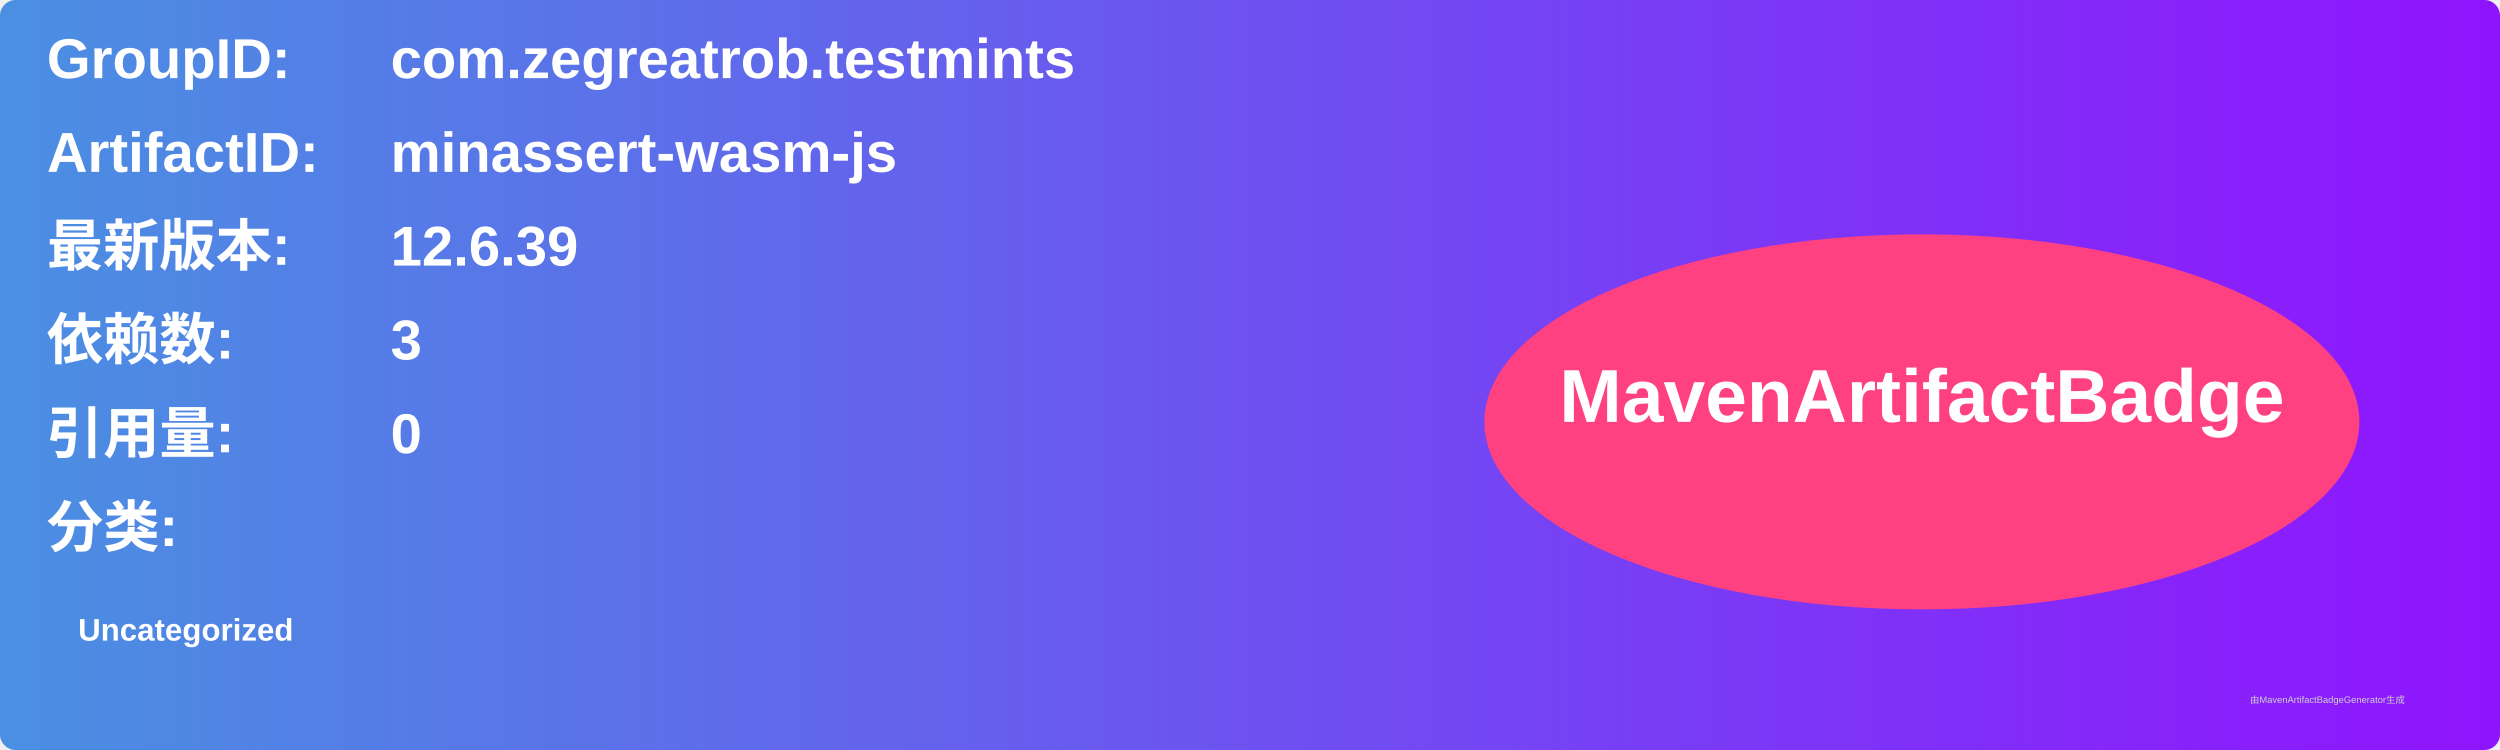
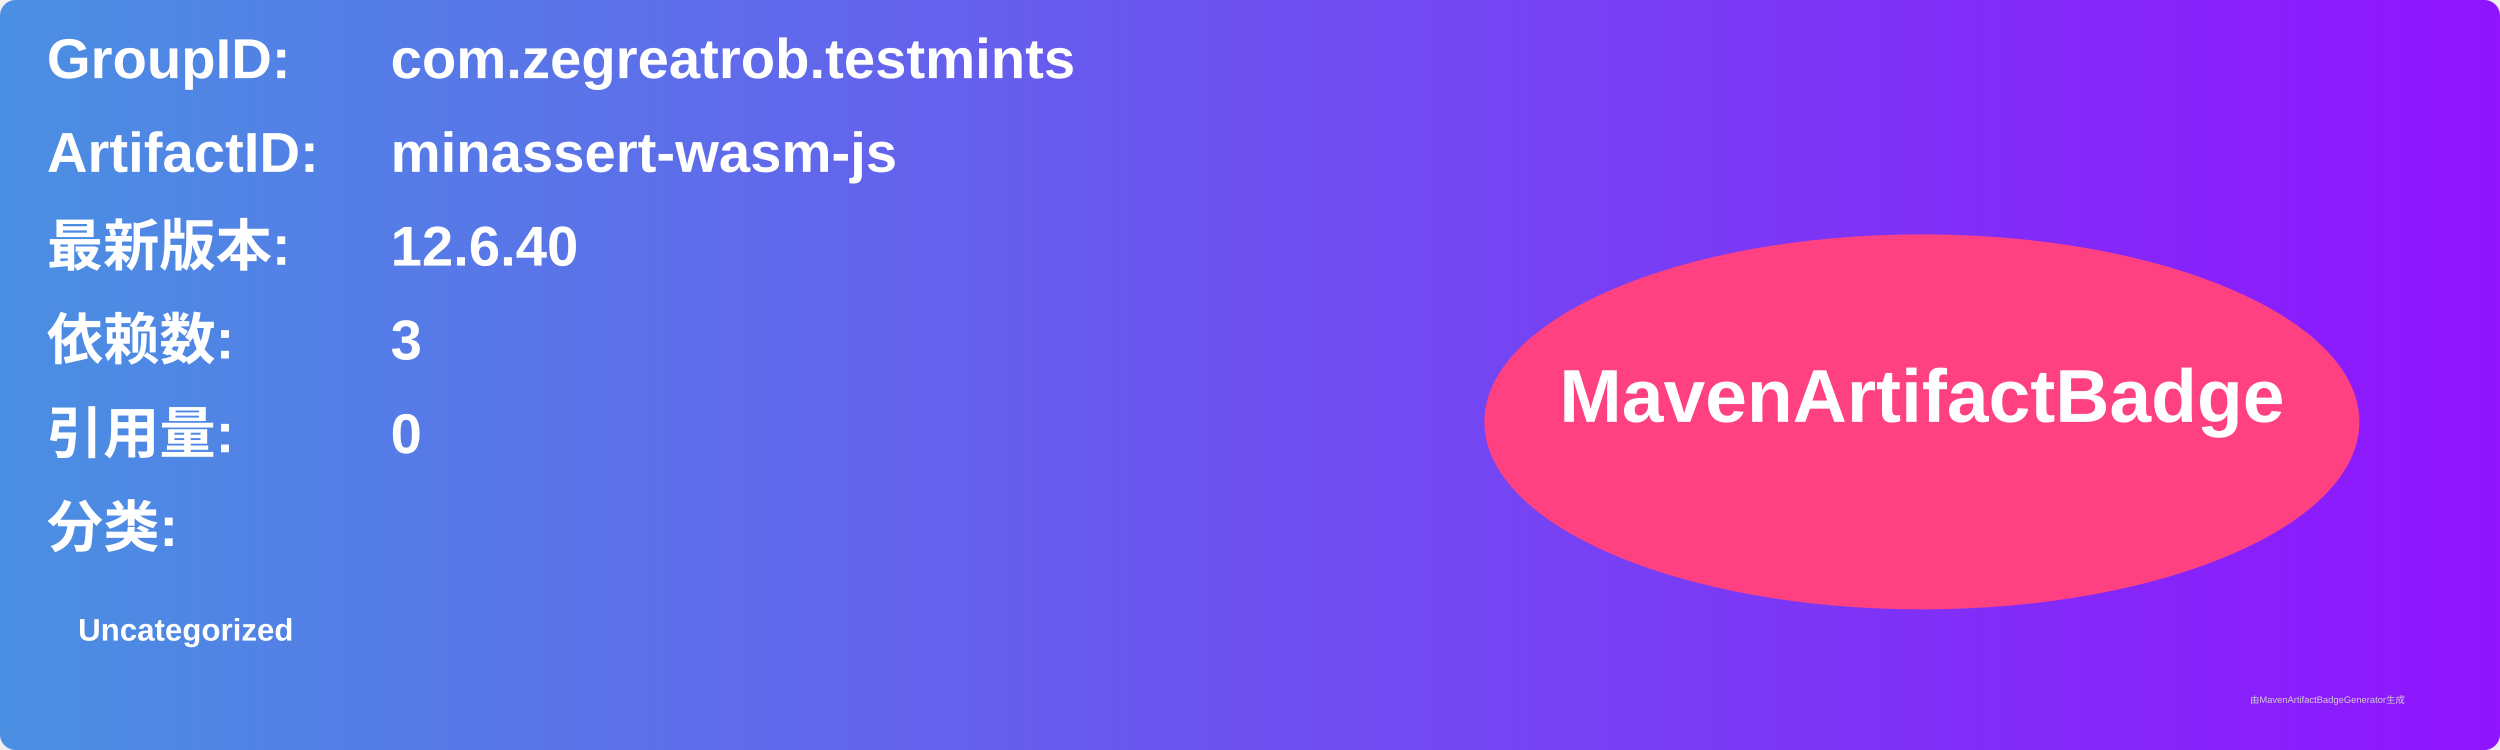
<svg xmlns="http://www.w3.org/2000/svg" width="800" height="240" viewBox="0 0 800 240">
  <linearGradient id="grad" x1="0%" y1="0%" x2="100%" y2="0%">
    <stop offset="0%" stop-color="#4a90e2" />
    <stop offset="100%" stop-color="#9013fe" />
  </linearGradient>
  <rect width="100%" height="100%" rx="5" ry="5" fill="url(#grad)" />
  <g transform="translate(15, 15)">
    <text x="0" y="10" font-family="Arial" font-size="18" fill="white" font-weight="bold" width="260">GroupID:</text>
    <text x="110" y="10" font-family="Arial" font-size="18" fill="white" font-weight="bold" width="460">com.zegreatrob.testmints</text>
    <text x="0" y="40" font-family="Arial" font-size="18" fill="white" font-weight="bold" width="260">ArtifactID:</text>
    <text x="110" y="40" font-family="Arial" font-size="18" fill="white" font-weight="bold" width="460">minassert-wasm-js</text>
    <text x="0" y="70" font-family="Arial" font-size="18" fill="white" font-weight="bold">最新版本:</text>
    <text x="110" y="70" font-family="Arial" font-size="18" fill="white" font-weight="bold">
-       <tspan font-weight="bold">12.6.39</tspan>
+       <tspan font-weight="bold">12.6.40</tspan>
    </text>
    <text x="0" y="100" font-family="Arial" font-size="18" fill="white" font-weight="bold">依赖数: </text>
    <text x="110" y="100" font-family="Arial" font-size="18" fill="white">
      <tspan font-weight="bold">3</tspan>
    </text>
    <text x="0" y="130" font-family="Arial" font-size="18" fill="white" font-weight="bold">引用量: </text>
    <text x="110" y="130" font-family="Arial" font-size="18" fill="white">
      <tspan font-weight="bold">0</tspan>
    </text>
    <text x="0" y="160" font-family="Arial" font-size="18" fill="white" font-weight="bold">分类:</text>
    <text x="10" y="190" font-family="Arial" font-size="10" fill="white">
      <tspan font-weight="bold">Uncategorized</tspan>
    </text>
    <ellipse cx="600" cy="120" rx="140" ry="60" fill="#ff4081" />
    <text x="600" y="120" text-anchor="middle" font-family="Arial" font-size="24" fill="white" font-weight="bold">MavenArtifactBadge</text>
  </g>
  <text x="720" y="225" font-family="Arial" font-size="3" fill="#d0d0d0">由MavenArtifactBadgeGenerator生成</text>
</svg>
